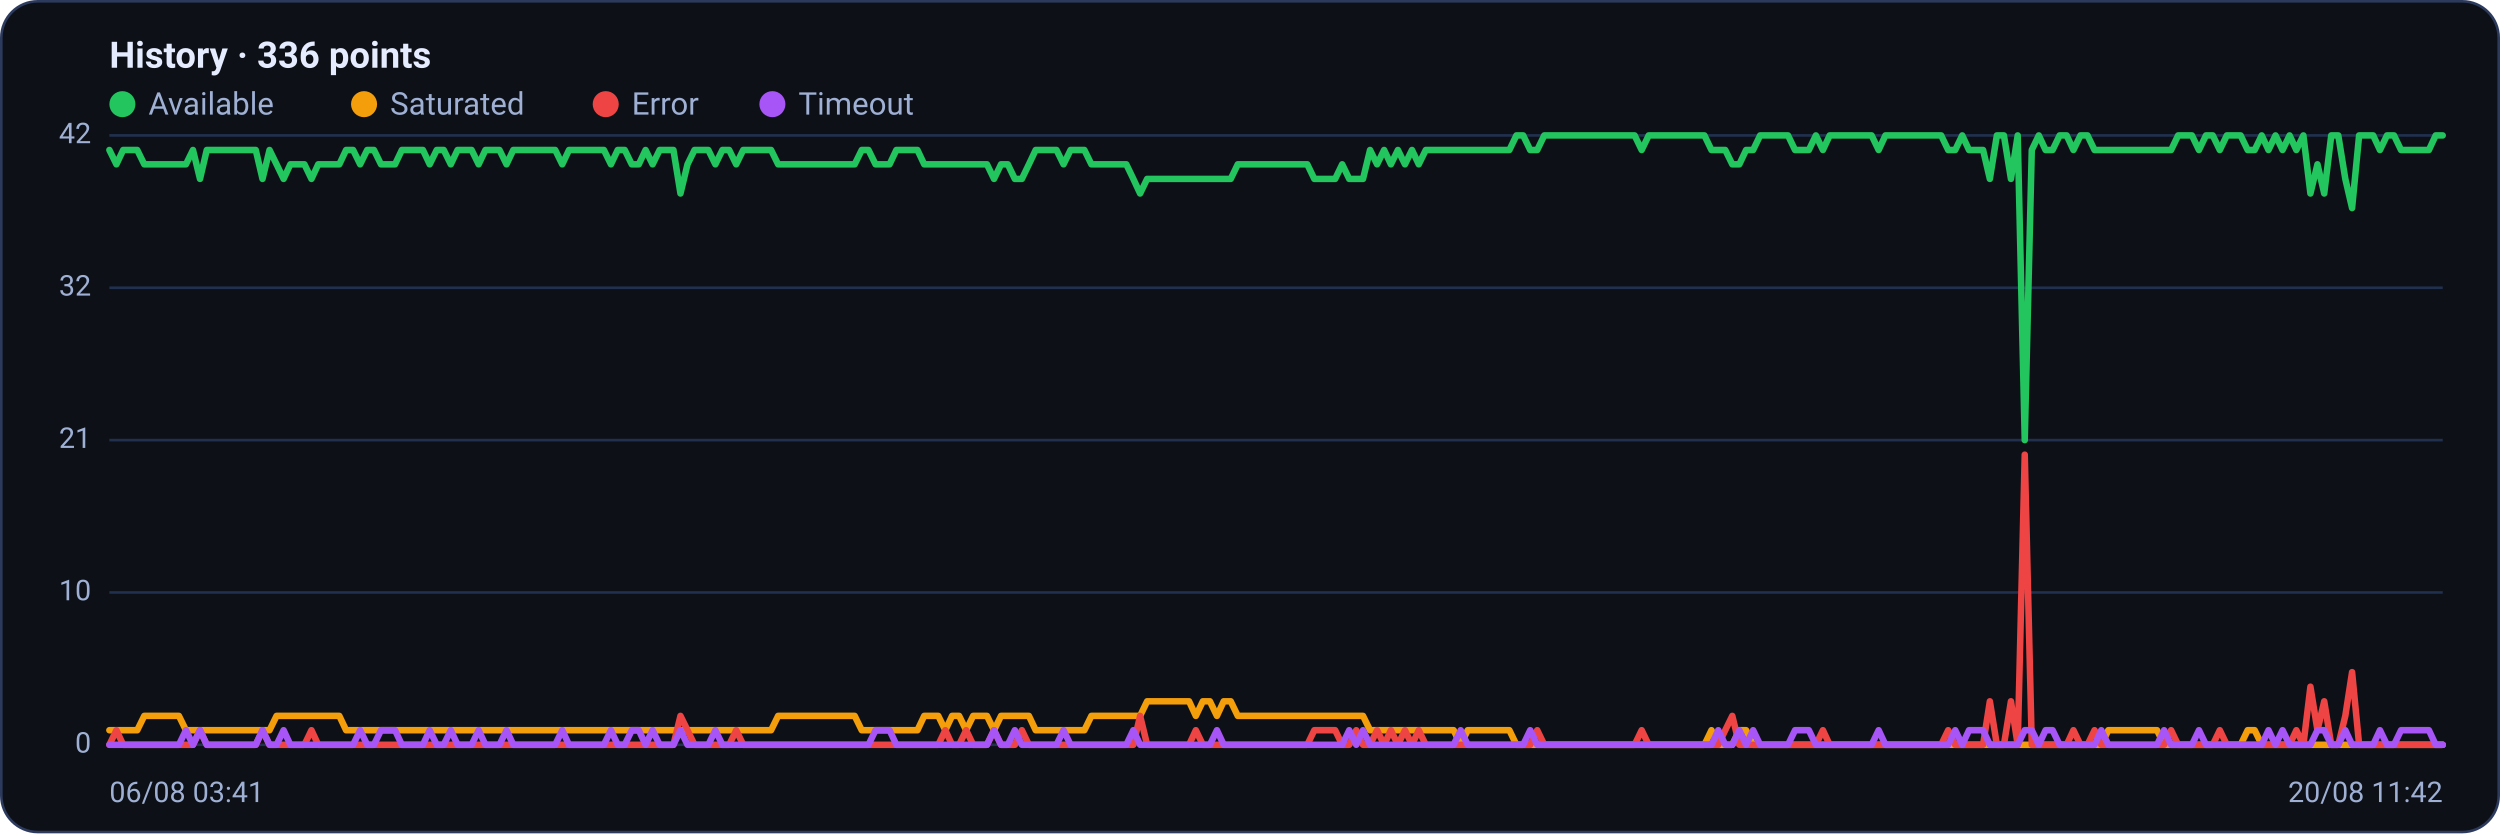
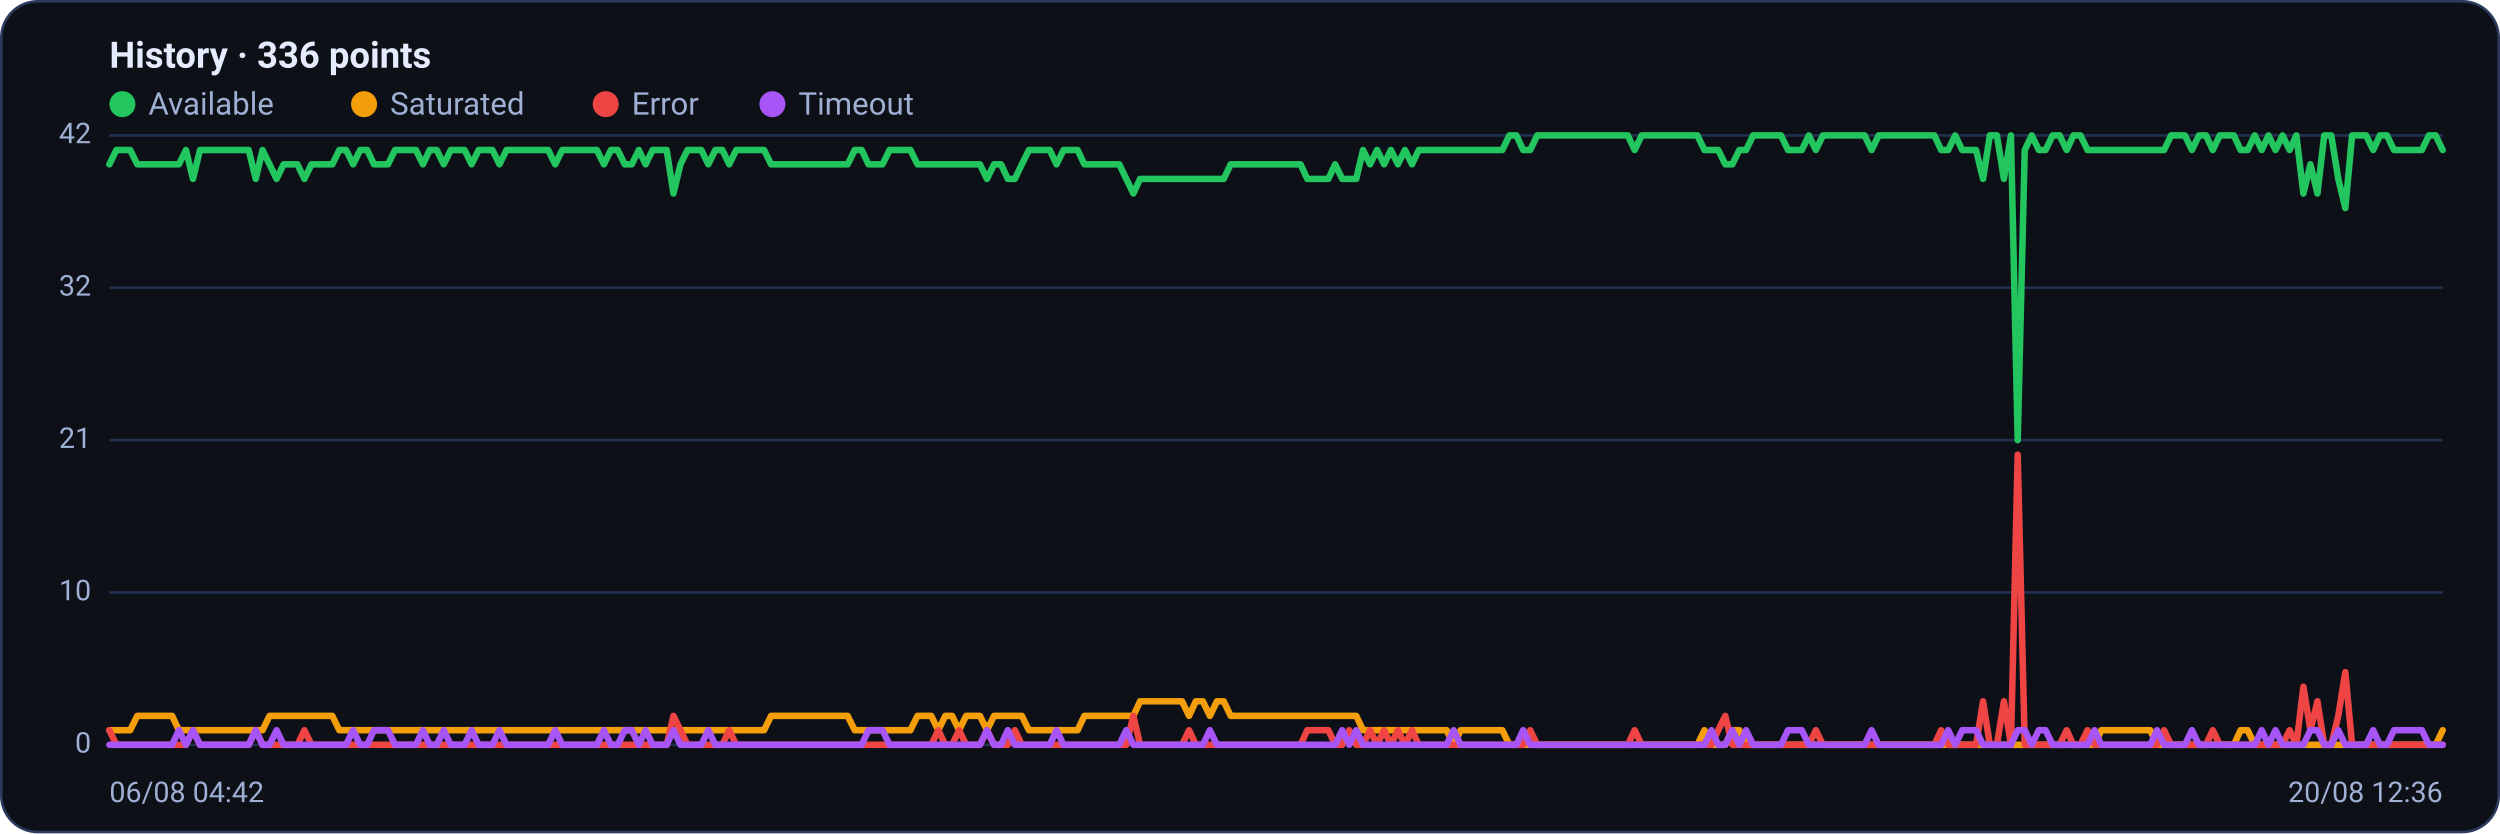
<svg xmlns="http://www.w3.org/2000/svg" viewBox="0 0 960 320" width="960" height="320" font-family="Segoe UI, system-ui, -apple-system, Roboto, Helvetica, Arial, sans-serif" role="img" aria-label="Availability history per region">
  <rect x="0.5" y="0.5" width="959" height="319" rx="14" fill="#0d1117" stroke="#2c3a5e" />
  <text x="42" y="26" font-size="14" font-weight="600" fill="#e6ecff">History · 336 points</text>
  <circle cx="47" cy="40" r="5" fill="#22c55e" />
  <text x="57" y="44" font-size="12" fill="#9fb0d4">Available</text>
  <circle cx="139.8" cy="40" r="5" fill="#f59e0b" />
  <text x="149.8" y="44" font-size="12" fill="#9fb0d4">Saturated</text>
  <circle cx="232.6" cy="40" r="5" fill="#ef4444" />
  <text x="242.6" y="44" font-size="12" fill="#9fb0d4">Error</text>
  <circle cx="296.6" cy="40" r="5" fill="#a855f7" />
  <text x="306.6" y="44" font-size="12" fill="#9fb0d4">Timeout</text>
  <line x1="42" y1="286.0" x2="938" y2="286.0" stroke="#21304f" stroke-width="1" />
  <text x="35" y="289.0" text-anchor="end" font-size="11" fill="#9fb0d4">0</text>
  <line x1="42" y1="227.5" x2="938" y2="227.5" stroke="#21304f" stroke-width="1" />
  <text x="35" y="230.5" text-anchor="end" font-size="11" fill="#9fb0d4">10</text>
  <line x1="42" y1="169.0" x2="938" y2="169.0" stroke="#21304f" stroke-width="1" />
  <text x="35" y="172.0" text-anchor="end" font-size="11" fill="#9fb0d4">21</text>
  <line x1="42" y1="110.5" x2="938" y2="110.5" stroke="#21304f" stroke-width="1" />
  <text x="35" y="113.5" text-anchor="end" font-size="11" fill="#9fb0d4">32</text>
  <line x1="42" y1="52.0" x2="938" y2="52.0" stroke="#21304f" stroke-width="1" />
  <text x="35" y="55.0" text-anchor="end" font-size="11" fill="#9fb0d4">42</text>
-   <polyline fill="none" stroke="#22c55e" stroke-width="2.5" stroke-linejoin="round" stroke-linecap="round" points="42.0,57.6 44.7,63.1 47.3,57.6 50.0,57.6 52.7,57.6 55.4,63.1 58.0,63.1 60.7,63.1 63.4,63.1 66.1,63.1 68.7,63.1 71.4,63.1 74.1,57.6 76.8,68.7 79.4,57.6 82.1,57.6 84.8,57.6 87.5,57.6 90.1,57.6 92.8,57.6 95.5,57.6 98.2,57.6 100.8,68.7 103.5,57.6 106.2,63.1 108.9,68.7 111.5,63.1 114.2,63.1 116.9,63.1 119.6,68.7 122.2,63.1 124.9,63.1 127.6,63.1 130.3,63.1 132.9,57.6 135.6,57.6 138.3,63.1 141.0,57.6 143.6,57.6 146.3,63.1 149.0,63.1 151.7,63.1 154.3,57.6 157.0,57.6 159.7,57.6 162.4,57.6 165.0,63.1 167.7,57.6 170.4,57.6 173.1,63.1 175.7,57.6 178.4,57.6 181.1,57.6 183.8,63.1 186.4,57.6 189.1,57.6 191.8,57.6 194.5,63.1 197.1,57.6 199.8,57.6 202.5,57.6 205.2,57.6 207.8,57.6 210.5,57.6 213.2,57.6 215.9,63.1 218.5,57.6 221.2,57.6 223.9,57.6 226.5,57.6 229.2,57.6 231.9,57.6 234.6,63.1 237.2,57.6 239.9,57.6 242.6,63.1 245.3,63.1 247.9,57.6 250.6,63.1 253.3,57.6 256.0,57.6 258.6,57.6 261.3,74.3 264.0,63.1 266.7,57.6 269.3,57.6 272.0,57.6 274.7,63.1 277.4,57.6 280.0,57.6 282.7,63.1 285.4,57.6 288.1,57.6 290.7,57.6 293.4,57.6 296.1,57.6 298.8,63.1 301.4,63.1 304.1,63.1 306.8,63.1 309.5,63.1 312.1,63.1 314.8,63.1 317.5,63.1 320.2,63.1 322.8,63.1 325.5,63.1 328.2,63.1 330.9,57.6 333.5,57.6 336.2,63.1 338.9,63.1 341.6,63.1 344.2,57.6 346.9,57.6 349.6,57.6 352.3,57.6 354.9,63.1 357.6,63.1 360.3,63.1 363.0,63.1 365.6,63.1 368.3,63.1 371.0,63.1 373.7,63.1 376.3,63.1 379.0,63.1 381.7,68.7 384.4,63.1 387.0,63.1 389.7,68.7 392.4,68.7 395.1,63.1 397.7,57.6 400.4,57.6 403.1,57.6 405.7,57.6 408.4,63.1 411.1,57.6 413.8,57.6 416.4,57.6 419.1,63.1 421.8,63.1 424.5,63.1 427.1,63.1 429.8,63.1 432.5,63.1 435.2,68.7 437.8,74.3 440.5,68.7 443.2,68.7 445.9,68.7 448.5,68.7 451.2,68.7 453.9,68.7 456.6,68.7 459.2,68.7 461.9,68.7 464.6,68.7 467.3,68.7 469.9,68.7 472.6,68.7 475.3,63.1 478.0,63.1 480.6,63.1 483.3,63.1 486.0,63.1 488.7,63.1 491.3,63.1 494.0,63.1 496.7,63.1 499.4,63.1 502.0,63.1 504.7,68.7 507.4,68.7 510.1,68.7 512.7,68.7 515.4,63.1 518.1,68.7 520.8,68.7 523.4,68.7 526.1,57.6 528.8,63.1 531.5,57.6 534.1,63.1 536.8,57.6 539.5,63.1 542.2,57.6 544.8,63.1 547.5,57.6 550.2,57.6 552.9,57.6 555.5,57.6 558.2,57.6 560.9,57.6 563.6,57.6 566.2,57.6 568.9,57.6 571.6,57.6 574.3,57.6 576.9,57.6 579.6,57.6 582.3,52.0 584.9,52.0 587.6,57.6 590.3,57.6 593.0,52.0 595.6,52.0 598.3,52.0 601.0,52.0 603.7,52.0 606.3,52.0 609.0,52.0 611.7,52.0 614.4,52.0 617.0,52.0 619.7,52.0 622.4,52.0 625.1,52.0 627.7,52.0 630.4,57.6 633.1,52.0 635.8,52.0 638.4,52.0 641.1,52.0 643.8,52.0 646.5,52.0 649.1,52.0 651.8,52.0 654.5,52.0 657.2,57.6 659.8,57.6 662.5,57.6 665.2,63.1 667.9,63.1 670.5,57.6 673.2,57.6 675.9,52.0 678.6,52.0 681.2,52.0 683.9,52.0 686.6,52.0 689.3,57.6 691.9,57.6 694.6,57.6 697.3,52.0 700.0,57.6 702.6,52.0 705.3,52.0 708.0,52.0 710.7,52.0 713.3,52.0 716.0,52.0 718.7,52.0 721.4,57.6 724.0,52.0 726.7,52.0 729.4,52.0 732.1,52.0 734.7,52.0 737.4,52.0 740.1,52.0 742.8,52.0 745.4,52.0 748.1,57.6 750.8,57.6 753.5,52.0 756.1,57.6 758.8,57.6 761.5,57.6 764.1,68.7 766.8,52.0 769.5,52.0 772.2,68.7 774.8,52.0 777.5,169.0 780.2,57.6 782.9,52.0 785.5,57.6 788.2,57.6 790.9,52.0 793.6,52.0 796.2,57.6 798.9,52.0 801.6,52.0 804.3,57.6 806.9,57.6 809.6,57.6 812.3,57.6 815.0,57.6 817.6,57.6 820.3,57.6 823.0,57.6 825.7,57.6 828.3,57.6 831.0,57.6 833.7,57.6 836.4,52.0 839.0,52.0 841.7,52.0 844.4,57.6 847.1,52.0 849.7,52.0 852.4,57.6 855.1,52.0 857.8,52.0 860.4,52.0 863.1,57.6 865.8,57.6 868.5,52.0 871.1,57.6 873.8,52.0 876.5,57.6 879.2,52.0 881.8,57.6 884.5,52.0 887.2,74.3 889.9,63.1 892.5,74.3 895.2,52.0 897.9,52.0 900.6,68.7 903.2,79.9 905.9,52.0 908.6,52.0 911.3,52.0 913.9,57.6 916.6,52.0 919.3,52.0 922.0,57.6 924.6,57.6 927.3,57.6 930.0,57.6 932.7,57.6 935.3,52.0 938.0,52.0" />
-   <polyline fill="none" stroke="#f59e0b" stroke-width="2.5" stroke-linejoin="round" stroke-linecap="round" points="42.0,280.4 44.7,280.4 47.3,280.4 50.0,280.4 52.7,280.4 55.4,274.9 58.0,274.9 60.7,274.9 63.4,274.9 66.1,274.9 68.7,274.9 71.4,280.4 74.1,280.4 76.8,280.4 79.4,280.4 82.1,280.4 84.8,280.4 87.5,280.4 90.1,280.4 92.8,280.4 95.5,280.4 98.2,280.4 100.8,280.4 103.5,280.4 106.2,274.9 108.9,274.9 111.5,274.9 114.2,274.9 116.9,274.9 119.6,274.9 122.2,274.9 124.9,274.9 127.6,274.9 130.3,274.9 132.9,280.4 135.6,280.4 138.3,280.4 141.0,280.4 143.6,280.4 146.3,280.4 149.0,280.4 151.7,280.4 154.3,280.4 157.0,280.4 159.7,280.4 162.4,280.4 165.0,280.4 167.7,280.4 170.4,280.4 173.1,280.4 175.7,280.4 178.4,280.4 181.1,280.4 183.8,280.4 186.4,280.4 189.1,280.4 191.8,280.4 194.5,280.4 197.1,280.4 199.8,280.4 202.5,280.4 205.2,280.4 207.8,280.4 210.5,280.4 213.2,280.4 215.9,280.4 218.5,280.4 221.2,280.4 223.9,280.4 226.5,280.4 229.2,280.4 231.9,280.4 234.6,280.4 237.2,280.4 239.9,280.4 242.6,280.4 245.3,280.4 247.9,280.4 250.6,280.4 253.3,280.4 256.0,280.4 258.6,280.4 261.3,280.4 264.0,280.4 266.7,280.4 269.3,280.4 272.0,280.4 274.7,280.4 277.4,280.4 280.0,280.4 282.7,280.4 285.4,280.4 288.1,280.4 290.7,280.4 293.4,280.4 296.1,280.4 298.8,274.9 301.4,274.9 304.1,274.9 306.8,274.9 309.5,274.9 312.1,274.9 314.8,274.9 317.5,274.9 320.2,274.9 322.8,274.9 325.5,274.9 328.2,274.9 330.9,280.4 333.5,280.4 336.2,280.4 338.9,280.4 341.6,280.4 344.2,280.4 346.9,280.4 349.6,280.4 352.3,280.4 354.9,274.9 357.6,274.9 360.3,274.9 363.0,280.4 365.6,274.9 368.3,274.9 371.0,280.4 373.7,274.9 376.3,274.9 379.0,274.9 381.7,280.4 384.4,274.9 387.0,274.9 389.7,274.9 392.4,274.9 395.1,274.9 397.7,280.4 400.4,280.4 403.1,280.4 405.7,280.4 408.4,280.4 411.1,280.4 413.8,280.4 416.4,280.4 419.1,274.9 421.8,274.9 424.5,274.9 427.1,274.9 429.8,274.9 432.5,274.9 435.2,274.9 437.8,274.9 440.5,269.3 443.2,269.3 445.9,269.3 448.5,269.3 451.2,269.3 453.9,269.3 456.6,269.3 459.2,274.9 461.9,269.3 464.6,269.3 467.3,274.9 469.9,269.3 472.6,269.3 475.3,274.9 478.0,274.9 480.6,274.9 483.3,274.9 486.0,274.9 488.7,274.9 491.3,274.9 494.0,274.9 496.7,274.9 499.4,274.9 502.0,274.9 504.7,274.9 507.4,274.9 510.1,274.9 512.7,274.9 515.4,274.9 518.1,274.9 520.8,274.9 523.4,274.9 526.1,280.4 528.8,280.4 531.5,280.4 534.1,280.4 536.8,280.4 539.5,280.4 542.2,280.4 544.8,280.4 547.5,280.4 550.2,280.4 552.9,280.4 555.5,280.4 558.2,280.4 560.9,286.0 563.6,280.4 566.2,280.4 568.9,280.4 571.6,280.4 574.3,280.4 576.9,280.4 579.6,280.4 582.3,286.0 584.9,286.0 587.6,286.0 590.3,286.0 593.0,286.0 595.6,286.0 598.3,286.0 601.0,286.0 603.7,286.0 606.3,286.0 609.0,286.0 611.7,286.0 614.4,286.0 617.0,286.0 619.7,286.0 622.4,286.0 625.1,286.0 627.7,286.0 630.4,286.0 633.1,286.0 635.8,286.0 638.4,286.0 641.1,286.0 643.8,286.0 646.5,286.0 649.1,286.0 651.8,286.0 654.5,286.0 657.2,280.4 659.8,286.0 662.5,286.0 665.2,286.0 667.9,280.4 670.5,280.4 673.2,286.0 675.9,286.0 678.6,286.0 681.2,286.0 683.9,286.0 686.6,286.0 689.3,286.0 691.9,286.0 694.6,286.0 697.3,286.0 700.0,286.0 702.6,286.0 705.3,286.0 708.0,286.0 710.7,286.0 713.3,286.0 716.0,286.0 718.7,286.0 721.4,286.0 724.0,286.0 726.7,286.0 729.4,286.0 732.1,286.0 734.7,286.0 737.4,286.0 740.1,286.0 742.8,286.0 745.4,286.0 748.1,286.0 750.8,286.0 753.5,286.0 756.1,286.0 758.8,286.0 761.5,286.0 764.1,286.0 766.8,286.0 769.5,286.0 772.2,286.0 774.8,286.0 777.5,286.0 780.2,286.0 782.9,286.0 785.5,286.0 788.2,286.0 790.9,286.0 793.6,286.0 796.2,286.0 798.9,286.0 801.6,286.0 804.3,286.0 806.9,286.0 809.6,280.4 812.3,280.4 815.0,280.4 817.6,280.4 820.3,280.4 823.0,280.4 825.7,280.4 828.3,280.4 831.0,286.0 833.7,286.0 836.4,286.0 839.0,286.0 841.7,286.0 844.4,286.0 847.1,286.0 849.7,286.0 852.4,286.0 855.1,286.0 857.8,286.0 860.4,286.0 863.1,280.4 865.8,280.4 868.5,286.0 871.1,286.0 873.8,286.0 876.5,286.0 879.2,286.0 881.8,286.0 884.5,286.0 887.2,286.0 889.9,286.0 892.5,286.0 895.2,286.0 897.9,286.0 900.6,286.0 903.2,286.0 905.9,286.0 908.6,286.0 911.3,286.0 913.9,286.0 916.6,286.0 919.3,286.0 922.0,286.0 924.6,286.0 927.3,286.0 930.0,286.0 932.7,286.0 935.3,286.0 938.0,286.0" />
-   <polyline fill="none" stroke="#ef4444" stroke-width="2.5" stroke-linejoin="round" stroke-linecap="round" points="42.0,286.0 44.7,280.4 47.3,286.0 50.0,286.0 52.7,286.0 55.4,286.0 58.0,286.0 60.7,286.0 63.4,286.0 66.1,286.0 68.7,286.0 71.4,286.0 74.1,286.0 76.8,280.4 79.4,286.0 82.1,286.0 84.8,286.0 87.5,286.0 90.1,286.0 92.8,286.0 95.5,286.0 98.2,286.0 100.8,280.4 103.5,286.0 106.2,286.0 108.9,286.0 111.5,286.0 114.2,286.0 116.9,286.0 119.6,280.4 122.2,286.0 124.9,286.0 127.6,286.0 130.3,286.0 132.9,286.0 135.6,286.0 138.3,286.0 141.0,286.0 143.6,286.0 146.3,286.0 149.0,286.0 151.7,286.0 154.3,286.0 157.0,286.0 159.7,286.0 162.4,286.0 165.0,286.0 167.7,286.0 170.4,286.0 173.1,286.0 175.7,286.0 178.4,286.0 181.1,286.0 183.8,286.0 186.4,286.0 189.1,286.0 191.8,286.0 194.5,286.0 197.1,286.0 199.8,286.0 202.5,286.0 205.2,286.0 207.8,286.0 210.5,286.0 213.2,286.0 215.9,286.0 218.5,286.0 221.2,286.0 223.9,286.0 226.5,286.0 229.2,286.0 231.9,286.0 234.6,286.0 237.2,286.0 239.9,286.0 242.6,286.0 245.3,286.0 247.9,286.0 250.6,286.0 253.3,286.0 256.0,286.0 258.6,286.0 261.3,274.9 264.0,280.4 266.7,286.0 269.3,286.0 272.0,286.0 274.7,286.0 277.4,286.0 280.0,286.0 282.7,280.4 285.4,286.0 288.1,286.0 290.7,286.0 293.4,286.0 296.1,286.0 298.8,286.0 301.4,286.0 304.1,286.0 306.8,286.0 309.5,286.0 312.1,286.0 314.8,286.0 317.5,286.0 320.2,286.0 322.8,286.0 325.5,286.0 328.2,286.0 330.9,286.0 333.5,286.0 336.2,286.0 338.9,286.0 341.6,286.0 344.2,286.0 346.9,286.0 349.6,286.0 352.3,286.0 354.9,286.0 357.6,286.0 360.3,286.0 363.0,280.4 365.6,286.0 368.3,286.0 371.0,280.4 373.7,286.0 376.3,286.0 379.0,286.0 381.7,280.4 384.4,286.0 387.0,286.0 389.7,286.0 392.4,280.4 395.1,286.0 397.7,286.0 400.4,286.0 403.1,286.0 405.7,286.0 408.4,286.0 411.1,286.0 413.8,286.0 416.4,286.0 419.1,286.0 421.8,286.0 424.5,286.0 427.1,286.0 429.8,286.0 432.5,286.0 435.2,286.0 437.8,274.9 440.5,286.0 443.2,286.0 445.9,286.0 448.5,286.0 451.2,286.0 453.9,286.0 456.6,286.0 459.2,280.4 461.9,286.0 464.6,286.0 467.3,286.0 469.9,286.0 472.6,286.0 475.3,286.0 478.0,286.0 480.6,286.0 483.3,286.0 486.0,286.0 488.7,286.0 491.3,286.0 494.0,286.0 496.7,286.0 499.4,286.0 502.0,286.0 504.7,280.4 507.4,280.4 510.1,280.4 512.7,280.4 515.4,286.0 518.1,286.0 520.8,280.4 523.4,286.0 526.1,286.0 528.8,280.4 531.5,286.0 534.1,280.4 536.8,286.0 539.5,280.4 542.2,286.0 544.8,280.4 547.5,286.0 550.2,286.0 552.9,286.0 555.5,286.0 558.2,286.0 560.9,286.0 563.6,286.0 566.2,286.0 568.9,286.0 571.6,286.0 574.3,286.0 576.9,286.0 579.6,286.0 582.3,286.0 584.9,286.0 587.6,286.0 590.3,280.4 593.0,286.0 595.6,286.0 598.3,286.0 601.0,286.0 603.7,286.0 606.3,286.0 609.0,286.0 611.7,286.0 614.4,286.0 617.0,286.0 619.7,286.0 622.4,286.0 625.1,286.0 627.7,286.0 630.4,280.4 633.1,286.0 635.8,286.0 638.4,286.0 641.1,286.0 643.8,286.0 646.5,286.0 649.1,286.0 651.8,286.0 654.5,286.0 657.2,286.0 659.8,286.0 662.5,280.4 665.2,274.9 667.9,286.0 670.5,286.0 673.2,286.0 675.9,286.0 678.6,286.0 681.2,286.0 683.9,286.0 686.6,286.0 689.3,286.0 691.9,286.0 694.6,286.0 697.3,286.0 700.0,280.4 702.6,286.0 705.3,286.0 708.0,286.0 710.7,286.0 713.3,286.0 716.0,286.0 718.7,286.0 721.4,286.0 724.0,286.0 726.7,286.0 729.4,286.0 732.1,286.0 734.7,286.0 737.4,286.0 740.1,286.0 742.8,286.0 745.4,286.0 748.1,280.4 750.8,286.0 753.5,286.0 756.1,286.0 758.8,286.0 761.5,286.0 764.1,269.3 766.8,286.0 769.5,286.0 772.2,269.3 774.8,286.0 777.5,174.6 780.2,286.0 782.9,286.0 785.5,286.0 788.2,286.0 790.9,286.0 793.6,286.0 796.2,280.4 798.9,286.0 801.6,286.0 804.3,280.4 806.9,286.0 809.6,286.0 812.3,286.0 815.0,286.0 817.6,286.0 820.3,286.0 823.0,286.0 825.7,286.0 828.3,286.0 831.0,286.0 833.7,280.4 836.4,286.0 839.0,286.0 841.7,286.0 844.4,286.0 847.1,286.0 849.7,286.0 852.4,280.4 855.1,286.0 857.8,286.0 860.4,286.0 863.1,286.0 865.8,286.0 868.5,286.0 871.1,286.0 873.8,286.0 876.5,286.0 879.2,286.0 881.8,280.4 884.5,286.0 887.2,263.7 889.9,280.4 892.5,269.3 895.2,286.0 897.9,286.0 900.6,274.9 903.2,258.1 905.9,286.0 908.6,286.0 911.3,286.0 913.9,286.0 916.6,286.0 919.3,286.0 922.0,286.0 924.6,286.0 927.3,286.0 930.0,286.0 932.7,286.0 935.3,286.0 938.0,286.0" />
-   <polyline fill="none" stroke="#a855f7" stroke-width="2.5" stroke-linejoin="round" stroke-linecap="round" points="42.0,286.0 44.7,286.0 47.3,286.0 50.0,286.0 52.7,286.0 55.4,286.0 58.0,286.0 60.7,286.0 63.4,286.0 66.1,286.0 68.7,286.0 71.4,280.4 74.1,286.0 76.8,280.4 79.4,286.0 82.1,286.0 84.8,286.0 87.5,286.0 90.1,286.0 92.8,286.0 95.5,286.0 98.2,286.0 100.8,280.4 103.5,286.0 106.2,286.0 108.9,280.4 111.5,286.0 114.2,286.0 116.9,286.0 119.6,286.0 122.2,286.0 124.9,286.0 127.6,286.0 130.3,286.0 132.9,286.0 135.6,286.0 138.3,280.4 141.0,286.0 143.6,286.0 146.3,280.4 149.0,280.4 151.7,280.4 154.3,286.0 157.0,286.0 159.7,286.0 162.4,286.0 165.0,280.4 167.7,286.0 170.4,286.0 173.1,280.4 175.7,286.0 178.4,286.0 181.1,286.0 183.8,280.4 186.4,286.0 189.1,286.0 191.8,286.0 194.5,280.4 197.1,286.0 199.8,286.0 202.5,286.0 205.2,286.0 207.8,286.0 210.5,286.0 213.2,286.0 215.9,280.4 218.5,286.0 221.2,286.0 223.9,286.0 226.5,286.0 229.2,286.0 231.9,286.0 234.6,280.4 237.2,286.0 239.9,286.0 242.6,280.4 245.3,280.4 247.9,286.0 250.6,280.4 253.3,286.0 256.0,286.0 258.6,286.0 261.3,280.4 264.0,286.0 266.7,286.0 269.3,286.0 272.0,286.0 274.7,280.4 277.4,286.0 280.0,286.0 282.7,286.0 285.4,286.0 288.1,286.0 290.7,286.0 293.4,286.0 296.1,286.0 298.8,286.0 301.4,286.0 304.1,286.0 306.8,286.0 309.5,286.0 312.1,286.0 314.8,286.0 317.5,286.0 320.2,286.0 322.8,286.0 325.5,286.0 328.2,286.0 330.9,286.0 333.5,286.0 336.2,280.4 338.9,280.4 341.6,280.4 344.2,286.0 346.9,286.0 349.6,286.0 352.3,286.0 354.9,286.0 357.6,286.0 360.3,286.0 363.0,286.0 365.6,286.0 368.3,286.0 371.0,286.0 373.7,286.0 376.3,286.0 379.0,286.0 381.7,280.4 384.4,286.0 387.0,286.0 389.7,280.4 392.4,286.0 395.1,286.0 397.7,286.0 400.4,286.0 403.1,286.0 405.7,286.0 408.4,280.4 411.1,286.0 413.8,286.0 416.4,286.0 419.1,286.0 421.8,286.0 424.5,286.0 427.1,286.0 429.8,286.0 432.5,286.0 435.2,280.4 437.8,286.0 440.5,286.0 443.2,286.0 445.9,286.0 448.5,286.0 451.2,286.0 453.9,286.0 456.6,286.0 459.2,286.0 461.9,286.0 464.6,286.0 467.3,280.4 469.9,286.0 472.6,286.0 475.3,286.0 478.0,286.0 480.6,286.0 483.3,286.0 486.0,286.0 488.7,286.0 491.3,286.0 494.0,286.0 496.7,286.0 499.4,286.0 502.0,286.0 504.7,286.0 507.4,286.0 510.1,286.0 512.7,286.0 515.4,286.0 518.1,280.4 520.8,286.0 523.4,280.4 526.1,286.0 528.8,286.0 531.5,286.0 534.1,286.0 536.8,286.0 539.5,286.0 542.2,286.0 544.8,286.0 547.5,286.0 550.2,286.0 552.9,286.0 555.5,286.0 558.2,286.0 560.9,280.4 563.6,286.0 566.2,286.0 568.9,286.0 571.6,286.0 574.3,286.0 576.9,286.0 579.6,286.0 582.3,286.0 584.9,286.0 587.6,280.4 590.3,286.0 593.0,286.0 595.6,286.0 598.3,286.0 601.0,286.0 603.7,286.0 606.3,286.0 609.0,286.0 611.7,286.0 614.4,286.0 617.0,286.0 619.7,286.0 622.4,286.0 625.1,286.0 627.7,286.0 630.4,286.0 633.1,286.0 635.8,286.0 638.4,286.0 641.1,286.0 643.8,286.0 646.5,286.0 649.1,286.0 651.8,286.0 654.5,286.0 657.2,286.0 659.8,280.4 662.5,286.0 665.2,286.0 667.9,280.4 670.5,286.0 673.2,280.4 675.9,286.0 678.6,286.0 681.2,286.0 683.9,286.0 686.6,286.0 689.3,280.4 691.9,280.4 694.6,280.4 697.3,286.0 700.0,286.0 702.6,286.0 705.3,286.0 708.0,286.0 710.7,286.0 713.3,286.0 716.0,286.0 718.7,286.0 721.4,280.4 724.0,286.0 726.7,286.0 729.4,286.0 732.1,286.0 734.7,286.0 737.4,286.0 740.1,286.0 742.8,286.0 745.4,286.0 748.1,286.0 750.8,280.4 753.5,286.0 756.1,280.4 758.8,280.4 761.5,280.4 764.1,286.0 766.8,286.0 769.5,286.0 772.2,286.0 774.8,286.0 777.5,280.4 780.2,280.4 782.9,286.0 785.5,280.4 788.2,280.4 790.9,286.0 793.6,286.0 796.2,286.0 798.9,286.0 801.6,286.0 804.3,286.0 806.9,280.4 809.6,286.0 812.3,286.0 815.0,286.0 817.6,286.0 820.3,286.0 823.0,286.0 825.7,286.0 828.3,286.0 831.0,280.4 833.7,286.0 836.4,286.0 839.0,286.0 841.7,286.0 844.4,280.4 847.1,286.0 849.7,286.0 852.4,286.0 855.1,286.0 857.8,286.0 860.4,286.0 863.1,286.0 865.8,286.0 868.5,286.0 871.1,280.4 873.8,286.0 876.5,280.4 879.2,286.0 881.8,286.0 884.5,286.0 887.2,286.0 889.9,280.4 892.5,280.4 895.2,286.0 897.9,286.0 900.6,280.4 903.2,286.0 905.9,286.0 908.6,286.0 911.3,286.0 913.9,280.4 916.6,286.0 919.3,286.0 922.0,280.4 924.6,280.4 927.3,280.4 930.0,280.4 932.7,280.4 935.3,286.0 938.0,286.0" />
-   <text x="42" y="308" font-size="11" fill="#9fb0d4">06/08 03:41</text>
-   <text x="938" y="308" text-anchor="end" font-size="11" fill="#9fb0d4">20/08 11:42</text>
+   <polyline fill="none" stroke="#22c55e" stroke-width="2.5" stroke-linejoin="round" stroke-linecap="round" points="42.0,63.1 44.7,57.6 47.3,57.6 50.0,57.6 52.7,63.1 55.4,63.1 58.0,63.1 60.7,63.1 63.4,63.1 66.1,63.1 68.7,63.1 71.4,57.6 74.1,68.7 76.8,57.6 79.4,57.6 82.1,57.6 84.8,57.6 87.5,57.6 90.1,57.6 92.8,57.6 95.5,57.6 98.2,68.7 100.8,57.6 103.5,63.1 106.2,68.7 108.9,63.1 111.5,63.1 114.2,63.1 116.9,68.7 119.6,63.1 122.2,63.1 124.9,63.1 127.6,63.1 130.3,57.6 132.9,57.6 135.6,63.1 138.3,57.6 141.0,57.6 143.6,63.1 146.3,63.1 149.0,63.1 151.7,57.6 154.3,57.6 157.0,57.6 159.7,57.6 162.4,63.1 165.0,57.6 167.7,57.6 170.4,63.1 173.1,57.6 175.7,57.6 178.4,57.6 181.1,63.1 183.8,57.6 186.4,57.6 189.1,57.6 191.8,63.1 194.5,57.6 197.1,57.6 199.8,57.6 202.5,57.6 205.2,57.6 207.8,57.6 210.5,57.6 213.2,63.1 215.9,57.6 218.5,57.6 221.2,57.6 223.9,57.6 226.5,57.6 229.2,57.6 231.9,63.1 234.6,57.6 237.2,57.6 239.9,63.1 242.6,63.1 245.3,57.6 247.9,63.1 250.6,57.6 253.3,57.6 256.0,57.6 258.6,74.3 261.3,63.1 264.0,57.6 266.7,57.6 269.3,57.6 272.0,63.1 274.7,57.6 277.4,57.6 280.0,63.1 282.7,57.6 285.4,57.6 288.1,57.6 290.7,57.6 293.4,57.6 296.1,63.1 298.8,63.1 301.4,63.1 304.1,63.1 306.8,63.1 309.5,63.1 312.1,63.1 314.8,63.1 317.5,63.1 320.2,63.1 322.8,63.1 325.5,63.1 328.2,57.6 330.9,57.6 333.5,63.1 336.2,63.1 338.9,63.1 341.6,57.6 344.2,57.6 346.9,57.6 349.6,57.6 352.3,63.1 354.9,63.1 357.6,63.1 360.3,63.1 363.0,63.1 365.6,63.1 368.3,63.1 371.0,63.1 373.7,63.1 376.3,63.1 379.0,68.7 381.7,63.1 384.4,63.1 387.0,68.7 389.7,68.7 392.4,63.1 395.1,57.6 397.7,57.6 400.4,57.6 403.1,57.6 405.7,63.1 408.4,57.6 411.1,57.6 413.8,57.6 416.4,63.1 419.1,63.1 421.8,63.1 424.5,63.1 427.1,63.1 429.8,63.1 432.5,68.7 435.2,74.3 437.8,68.7 440.5,68.7 443.2,68.7 445.9,68.7 448.5,68.7 451.2,68.7 453.9,68.7 456.6,68.7 459.2,68.7 461.9,68.7 464.6,68.7 467.3,68.7 469.9,68.7 472.6,63.1 475.3,63.1 478.0,63.1 480.6,63.1 483.3,63.1 486.0,63.1 488.7,63.1 491.3,63.1 494.0,63.1 496.7,63.1 499.4,63.1 502.0,68.7 504.7,68.7 507.4,68.7 510.1,68.7 512.7,63.1 515.4,68.7 518.1,68.7 520.8,68.7 523.4,57.6 526.1,63.1 528.8,57.6 531.5,63.1 534.1,57.6 536.8,63.1 539.5,57.6 542.2,63.1 544.8,57.6 547.5,57.6 550.2,57.6 552.9,57.6 555.5,57.6 558.2,57.6 560.9,57.6 563.6,57.6 566.2,57.6 568.9,57.6 571.6,57.6 574.3,57.6 576.9,57.6 579.6,52.0 582.3,52.0 584.9,57.6 587.6,57.6 590.3,52.0 593.0,52.0 595.6,52.0 598.3,52.0 601.0,52.0 603.7,52.0 606.3,52.0 609.0,52.0 611.7,52.0 614.4,52.0 617.0,52.0 619.7,52.0 622.4,52.0 625.1,52.0 627.7,57.6 630.4,52.0 633.1,52.0 635.8,52.0 638.4,52.0 641.1,52.0 643.8,52.0 646.5,52.0 649.1,52.0 651.8,52.0 654.5,57.6 657.2,57.6 659.8,57.6 662.5,63.1 665.2,63.1 667.9,57.6 670.5,57.6 673.2,52.0 675.9,52.0 678.6,52.0 681.2,52.0 683.9,52.0 686.6,57.6 689.3,57.6 691.9,57.6 694.6,52.0 697.3,57.6 700.0,52.0 702.6,52.0 705.3,52.0 708.0,52.0 710.7,52.0 713.3,52.0 716.0,52.0 718.7,57.6 721.4,52.0 724.0,52.0 726.7,52.0 729.4,52.0 732.1,52.0 734.7,52.0 737.4,52.0 740.1,52.0 742.8,52.0 745.4,57.6 748.1,57.6 750.8,52.0 753.5,57.6 756.1,57.6 758.8,57.6 761.5,68.7 764.1,52.0 766.8,52.0 769.5,68.7 772.2,52.0 774.8,169.0 777.5,57.6 780.2,52.0 782.9,57.6 785.5,57.6 788.2,52.0 790.9,52.0 793.6,57.6 796.2,52.0 798.9,52.0 801.6,57.6 804.3,57.6 806.9,57.6 809.6,57.6 812.3,57.6 815.0,57.6 817.6,57.6 820.3,57.6 823.0,57.6 825.7,57.6 828.3,57.6 831.0,57.6 833.7,52.0 836.4,52.0 839.0,52.0 841.7,57.6 844.4,52.0 847.1,52.0 849.7,57.6 852.4,52.0 855.1,52.0 857.8,52.0 860.4,57.6 863.1,57.6 865.8,52.0 868.5,57.6 871.1,52.0 873.8,57.6 876.5,52.0 879.2,57.6 881.8,52.0 884.5,74.3 887.2,63.1 889.9,74.3 892.5,52.0 895.2,52.0 897.9,68.7 900.6,79.9 903.2,52.0 905.9,52.0 908.6,52.0 911.3,57.6 913.9,52.0 916.6,52.0 919.3,57.6 922.0,57.6 924.6,57.6 927.3,57.6 930.0,57.6 932.7,52.0 935.3,52.0 938.0,57.6" />
+   <polyline fill="none" stroke="#f59e0b" stroke-width="2.5" stroke-linejoin="round" stroke-linecap="round" points="42.0,280.4 44.7,280.4 47.3,280.4 50.0,280.4 52.7,274.9 55.4,274.9 58.0,274.9 60.7,274.9 63.4,274.9 66.1,274.9 68.7,280.4 71.4,280.4 74.1,280.4 76.8,280.4 79.4,280.4 82.1,280.4 84.8,280.4 87.5,280.4 90.1,280.4 92.8,280.4 95.5,280.4 98.2,280.4 100.8,280.4 103.5,274.9 106.2,274.9 108.9,274.9 111.5,274.9 114.2,274.9 116.9,274.9 119.6,274.9 122.2,274.9 124.9,274.9 127.6,274.9 130.3,280.4 132.9,280.4 135.6,280.4 138.3,280.4 141.0,280.4 143.6,280.4 146.3,280.4 149.0,280.4 151.7,280.4 154.3,280.4 157.0,280.4 159.7,280.4 162.4,280.4 165.0,280.4 167.7,280.4 170.4,280.4 173.1,280.4 175.7,280.4 178.4,280.4 181.1,280.4 183.8,280.4 186.4,280.4 189.1,280.4 191.8,280.4 194.5,280.4 197.1,280.4 199.8,280.4 202.5,280.4 205.2,280.4 207.8,280.4 210.5,280.4 213.2,280.4 215.9,280.4 218.5,280.4 221.2,280.4 223.9,280.4 226.5,280.4 229.2,280.4 231.9,280.4 234.6,280.4 237.2,280.4 239.9,280.4 242.6,280.4 245.3,280.4 247.9,280.4 250.6,280.4 253.3,280.4 256.0,280.4 258.6,280.4 261.3,280.4 264.0,280.4 266.7,280.4 269.3,280.4 272.0,280.4 274.7,280.4 277.4,280.4 280.0,280.4 282.7,280.4 285.4,280.4 288.1,280.4 290.7,280.4 293.4,280.4 296.1,274.9 298.8,274.9 301.4,274.9 304.1,274.9 306.8,274.9 309.5,274.9 312.1,274.9 314.8,274.9 317.5,274.9 320.2,274.9 322.8,274.9 325.5,274.9 328.2,280.4 330.9,280.4 333.5,280.4 336.2,280.4 338.9,280.4 341.6,280.4 344.2,280.4 346.9,280.4 349.6,280.4 352.3,274.9 354.9,274.9 357.6,274.9 360.3,280.4 363.0,274.9 365.6,274.9 368.3,280.4 371.0,274.9 373.7,274.9 376.3,274.9 379.0,280.4 381.7,274.9 384.4,274.9 387.0,274.9 389.7,274.9 392.4,274.9 395.1,280.4 397.7,280.4 400.4,280.4 403.1,280.4 405.7,280.4 408.4,280.4 411.1,280.4 413.8,280.4 416.4,274.9 419.1,274.9 421.8,274.9 424.5,274.9 427.1,274.9 429.8,274.9 432.5,274.9 435.2,274.9 437.8,269.3 440.5,269.3 443.2,269.3 445.9,269.3 448.5,269.3 451.2,269.3 453.9,269.3 456.6,274.9 459.2,269.3 461.9,269.3 464.6,274.9 467.3,269.3 469.9,269.3 472.6,274.9 475.3,274.9 478.0,274.9 480.6,274.9 483.3,274.9 486.0,274.9 488.7,274.9 491.3,274.9 494.0,274.9 496.7,274.9 499.4,274.9 502.0,274.9 504.7,274.9 507.4,274.9 510.1,274.9 512.7,274.9 515.4,274.9 518.1,274.9 520.8,274.9 523.4,280.4 526.1,280.4 528.8,280.4 531.5,280.4 534.1,280.4 536.8,280.4 539.5,280.4 542.2,280.4 544.8,280.4 547.5,280.4 550.2,280.4 552.9,280.4 555.5,280.4 558.2,286.0 560.9,280.4 563.6,280.4 566.2,280.4 568.9,280.4 571.6,280.4 574.3,280.4 576.9,280.4 579.6,286.0 582.3,286.0 584.9,286.0 587.6,286.0 590.3,286.0 593.0,286.0 595.6,286.0 598.3,286.0 601.0,286.0 603.7,286.0 606.3,286.0 609.0,286.0 611.7,286.0 614.4,286.0 617.0,286.0 619.7,286.0 622.4,286.0 625.1,286.0 627.7,286.0 630.4,286.0 633.1,286.0 635.8,286.0 638.4,286.0 641.1,286.0 643.8,286.0 646.5,286.0 649.1,286.0 651.8,286.0 654.5,280.4 657.2,286.0 659.8,286.0 662.5,286.0 665.2,280.4 667.9,280.4 670.5,286.0 673.2,286.0 675.9,286.0 678.6,286.0 681.2,286.0 683.9,286.0 686.6,286.0 689.3,286.0 691.9,286.0 694.6,286.0 697.3,286.0 700.0,286.0 702.6,286.0 705.3,286.0 708.0,286.0 710.7,286.0 713.3,286.0 716.0,286.0 718.7,286.0 721.4,286.0 724.0,286.0 726.7,286.0 729.4,286.0 732.1,286.0 734.7,286.0 737.4,286.0 740.1,286.0 742.8,286.0 745.4,286.0 748.1,286.0 750.8,286.0 753.5,286.0 756.1,286.0 758.8,286.0 761.5,286.0 764.1,286.0 766.8,286.0 769.5,286.0 772.2,286.0 774.8,286.0 777.5,286.0 780.2,286.0 782.9,286.0 785.5,286.0 788.2,286.0 790.9,286.0 793.6,286.0 796.2,286.0 798.9,286.0 801.6,286.0 804.3,286.0 806.9,280.4 809.6,280.4 812.3,280.4 815.0,280.4 817.6,280.4 820.3,280.4 823.0,280.4 825.7,280.4 828.3,286.0 831.0,286.0 833.7,286.0 836.4,286.0 839.0,286.0 841.7,286.0 844.4,286.0 847.1,286.0 849.7,286.0 852.4,286.0 855.1,286.0 857.8,286.0 860.4,280.4 863.1,280.4 865.8,286.0 868.5,286.0 871.1,286.0 873.8,286.0 876.5,286.0 879.2,286.0 881.8,286.0 884.5,286.0 887.2,286.0 889.9,286.0 892.5,286.0 895.2,286.0 897.9,286.0 900.6,286.0 903.2,286.0 905.9,286.0 908.6,286.0 911.3,286.0 913.9,286.0 916.6,286.0 919.3,286.0 922.0,286.0 924.6,286.0 927.3,286.0 930.0,286.0 932.7,286.0 935.3,286.0 938.0,280.4" />
+   <polyline fill="none" stroke="#ef4444" stroke-width="2.5" stroke-linejoin="round" stroke-linecap="round" points="42.0,280.4 44.7,286.0 47.3,286.0 50.0,286.0 52.7,286.0 55.4,286.0 58.0,286.0 60.7,286.0 63.4,286.0 66.1,286.0 68.7,286.0 71.4,286.0 74.1,280.4 76.8,286.0 79.4,286.0 82.1,286.0 84.8,286.0 87.5,286.0 90.1,286.0 92.8,286.0 95.5,286.0 98.2,280.4 100.8,286.0 103.5,286.0 106.2,286.0 108.9,286.0 111.5,286.0 114.2,286.0 116.9,280.4 119.6,286.0 122.2,286.0 124.9,286.0 127.6,286.0 130.3,286.0 132.9,286.0 135.6,286.0 138.3,286.0 141.0,286.0 143.6,286.0 146.3,286.0 149.0,286.0 151.7,286.0 154.3,286.0 157.0,286.0 159.7,286.0 162.4,286.0 165.0,286.0 167.7,286.0 170.4,286.0 173.1,286.0 175.7,286.0 178.4,286.0 181.1,286.0 183.8,286.0 186.4,286.0 189.1,286.0 191.8,286.0 194.5,286.0 197.1,286.0 199.8,286.0 202.5,286.0 205.2,286.0 207.8,286.0 210.5,286.0 213.2,286.0 215.9,286.0 218.5,286.0 221.2,286.0 223.9,286.0 226.5,286.0 229.2,286.0 231.9,286.0 234.6,286.0 237.2,286.0 239.9,286.0 242.6,286.0 245.3,286.0 247.9,286.0 250.6,286.0 253.3,286.0 256.0,286.0 258.6,274.9 261.3,280.4 264.0,286.0 266.7,286.0 269.3,286.0 272.0,286.0 274.7,286.0 277.4,286.0 280.0,280.4 282.7,286.0 285.4,286.0 288.1,286.0 290.7,286.0 293.4,286.0 296.1,286.0 298.8,286.0 301.4,286.0 304.1,286.0 306.8,286.0 309.5,286.0 312.1,286.0 314.8,286.0 317.5,286.0 320.2,286.0 322.8,286.0 325.5,286.0 328.2,286.0 330.9,286.0 333.5,286.0 336.2,286.0 338.9,286.0 341.6,286.0 344.2,286.0 346.9,286.0 349.6,286.0 352.3,286.0 354.9,286.0 357.6,286.0 360.3,280.4 363.0,286.0 365.6,286.0 368.3,280.4 371.0,286.0 373.7,286.0 376.3,286.0 379.0,280.4 381.7,286.0 384.4,286.0 387.0,286.0 389.7,280.4 392.4,286.0 395.1,286.0 397.7,286.0 400.4,286.0 403.1,286.0 405.7,286.0 408.4,286.0 411.1,286.0 413.8,286.0 416.4,286.0 419.1,286.0 421.8,286.0 424.5,286.0 427.1,286.0 429.8,286.0 432.5,286.0 435.2,274.9 437.8,286.0 440.5,286.0 443.2,286.0 445.9,286.0 448.5,286.0 451.2,286.0 453.9,286.0 456.6,280.4 459.2,286.0 461.9,286.0 464.6,286.0 467.3,286.0 469.9,286.0 472.6,286.0 475.3,286.0 478.0,286.0 480.6,286.0 483.3,286.0 486.0,286.0 488.7,286.0 491.3,286.0 494.0,286.0 496.7,286.0 499.4,286.0 502.0,280.4 504.7,280.4 507.4,280.4 510.1,280.4 512.7,286.0 515.4,286.0 518.1,280.4 520.8,286.0 523.4,286.0 526.1,280.4 528.8,286.0 531.5,280.4 534.1,286.0 536.8,280.4 539.5,286.0 542.2,280.4 544.8,286.0 547.5,286.0 550.2,286.0 552.9,286.0 555.5,286.0 558.2,286.0 560.9,286.0 563.6,286.0 566.2,286.0 568.9,286.0 571.6,286.0 574.3,286.0 576.9,286.0 579.6,286.0 582.3,286.0 584.9,286.0 587.6,280.4 590.3,286.0 593.0,286.0 595.6,286.0 598.3,286.0 601.0,286.0 603.7,286.0 606.3,286.0 609.0,286.0 611.7,286.0 614.4,286.0 617.0,286.0 619.7,286.0 622.4,286.0 625.1,286.0 627.7,280.4 630.4,286.0 633.1,286.0 635.8,286.0 638.4,286.0 641.1,286.0 643.8,286.0 646.5,286.0 649.1,286.0 651.8,286.0 654.5,286.0 657.2,286.0 659.8,280.4 662.5,274.9 665.2,286.0 667.9,286.0 670.5,286.0 673.2,286.0 675.9,286.0 678.6,286.0 681.2,286.0 683.9,286.0 686.6,286.0 689.3,286.0 691.9,286.0 694.6,286.0 697.3,280.4 700.0,286.0 702.6,286.0 705.3,286.0 708.0,286.0 710.7,286.0 713.3,286.0 716.0,286.0 718.7,286.0 721.4,286.0 724.0,286.0 726.7,286.0 729.4,286.0 732.1,286.0 734.7,286.0 737.4,286.0 740.1,286.0 742.8,286.0 745.4,280.4 748.1,286.0 750.8,286.0 753.5,286.0 756.1,286.0 758.8,286.0 761.5,269.3 764.1,286.0 766.8,286.0 769.5,269.3 772.2,286.0 774.8,174.6 777.5,286.0 780.2,286.0 782.9,286.0 785.5,286.0 788.2,286.0 790.9,286.0 793.6,280.4 796.2,286.0 798.9,286.0 801.6,280.4 804.3,286.0 806.9,286.0 809.6,286.0 812.3,286.0 815.0,286.0 817.6,286.0 820.3,286.0 823.0,286.0 825.7,286.0 828.3,286.0 831.0,280.4 833.7,286.0 836.4,286.0 839.0,286.0 841.7,286.0 844.4,286.0 847.1,286.0 849.7,280.4 852.4,286.0 855.1,286.0 857.8,286.0 860.4,286.0 863.1,286.0 865.8,286.0 868.5,286.0 871.1,286.0 873.8,286.0 876.5,286.0 879.2,280.4 881.8,286.0 884.5,263.7 887.2,280.4 889.9,269.3 892.5,286.0 895.2,286.0 897.9,274.9 900.6,258.1 903.2,286.0 905.9,286.0 908.6,286.0 911.3,286.0 913.9,286.0 916.6,286.0 919.3,286.0 922.0,286.0 924.6,286.0 927.3,286.0 930.0,286.0 932.7,286.0 935.3,286.0 938.0,286.0" />
+   <polyline fill="none" stroke="#a855f7" stroke-width="2.5" stroke-linejoin="round" stroke-linecap="round" points="42.0,286.0 44.7,286.0 47.3,286.0 50.0,286.0 52.7,286.0 55.4,286.0 58.0,286.0 60.7,286.0 63.4,286.0 66.1,286.0 68.7,280.4 71.4,286.0 74.1,280.4 76.8,286.0 79.4,286.0 82.1,286.0 84.8,286.0 87.5,286.0 90.1,286.0 92.8,286.0 95.5,286.0 98.2,280.4 100.8,286.0 103.5,286.0 106.2,280.4 108.9,286.0 111.5,286.0 114.2,286.0 116.9,286.0 119.6,286.0 122.2,286.0 124.9,286.0 127.6,286.0 130.3,286.0 132.9,286.0 135.6,280.4 138.3,286.0 141.0,286.0 143.6,280.4 146.3,280.4 149.0,280.4 151.7,286.0 154.3,286.0 157.0,286.0 159.7,286.0 162.4,280.4 165.0,286.0 167.7,286.0 170.4,280.4 173.1,286.0 175.7,286.0 178.4,286.0 181.1,280.4 183.8,286.0 186.4,286.0 189.1,286.0 191.8,280.4 194.5,286.0 197.1,286.0 199.8,286.0 202.5,286.0 205.2,286.0 207.8,286.0 210.5,286.0 213.2,280.4 215.9,286.0 218.5,286.0 221.2,286.0 223.9,286.0 226.5,286.0 229.2,286.0 231.9,280.4 234.6,286.0 237.2,286.0 239.9,280.4 242.6,280.4 245.3,286.0 247.9,280.4 250.6,286.0 253.3,286.0 256.0,286.0 258.6,280.4 261.3,286.0 264.0,286.0 266.7,286.0 269.3,286.0 272.0,280.4 274.7,286.0 277.4,286.0 280.0,286.0 282.7,286.0 285.4,286.0 288.1,286.0 290.7,286.0 293.4,286.0 296.1,286.0 298.8,286.0 301.4,286.0 304.1,286.0 306.8,286.0 309.5,286.0 312.1,286.0 314.8,286.0 317.5,286.0 320.2,286.0 322.8,286.0 325.5,286.0 328.2,286.0 330.9,286.0 333.5,280.4 336.2,280.4 338.9,280.4 341.6,286.0 344.2,286.0 346.9,286.0 349.6,286.0 352.3,286.0 354.9,286.0 357.6,286.0 360.3,286.0 363.0,286.0 365.6,286.0 368.3,286.0 371.0,286.0 373.7,286.0 376.3,286.0 379.0,280.4 381.7,286.0 384.4,286.0 387.0,280.4 389.7,286.0 392.4,286.0 395.1,286.0 397.7,286.0 400.4,286.0 403.1,286.0 405.7,280.4 408.4,286.0 411.1,286.0 413.8,286.0 416.4,286.0 419.1,286.0 421.8,286.0 424.5,286.0 427.1,286.0 429.8,286.0 432.5,280.4 435.2,286.0 437.8,286.0 440.5,286.0 443.2,286.0 445.9,286.0 448.5,286.0 451.2,286.0 453.9,286.0 456.6,286.0 459.2,286.0 461.9,286.0 464.6,280.4 467.3,286.0 469.9,286.0 472.6,286.0 475.3,286.0 478.0,286.0 480.6,286.0 483.3,286.0 486.0,286.0 488.7,286.0 491.3,286.0 494.0,286.0 496.7,286.0 499.4,286.0 502.0,286.0 504.7,286.0 507.4,286.0 510.1,286.0 512.7,286.0 515.4,280.4 518.1,286.0 520.8,280.4 523.4,286.0 526.1,286.0 528.8,286.0 531.5,286.0 534.1,286.0 536.8,286.0 539.5,286.0 542.2,286.0 544.8,286.0 547.5,286.0 550.2,286.0 552.9,286.0 555.5,286.0 558.2,280.4 560.9,286.0 563.6,286.0 566.2,286.0 568.9,286.0 571.6,286.0 574.3,286.0 576.9,286.0 579.6,286.0 582.3,286.0 584.9,280.4 587.6,286.0 590.3,286.0 593.0,286.0 595.6,286.0 598.3,286.0 601.0,286.0 603.7,286.0 606.3,286.0 609.0,286.0 611.7,286.0 614.4,286.0 617.0,286.0 619.7,286.0 622.4,286.0 625.1,286.0 627.7,286.0 630.4,286.0 633.1,286.0 635.8,286.0 638.4,286.0 641.1,286.0 643.8,286.0 646.5,286.0 649.1,286.0 651.8,286.0 654.5,286.0 657.2,280.4 659.8,286.0 662.5,286.0 665.2,280.4 667.9,286.0 670.5,280.4 673.2,286.0 675.9,286.0 678.6,286.0 681.2,286.0 683.9,286.0 686.6,280.4 689.3,280.4 691.9,280.4 694.6,286.0 697.3,286.0 700.0,286.0 702.6,286.0 705.3,286.0 708.0,286.0 710.7,286.0 713.3,286.0 716.0,286.0 718.7,280.4 721.4,286.0 724.0,286.0 726.7,286.0 729.4,286.0 732.1,286.0 734.7,286.0 737.4,286.0 740.1,286.0 742.8,286.0 745.4,286.0 748.1,280.4 750.8,286.0 753.5,280.4 756.1,280.4 758.8,280.4 761.5,286.0 764.1,286.0 766.8,286.0 769.5,286.0 772.2,286.0 774.8,280.4 777.5,280.4 780.2,286.0 782.9,280.4 785.5,280.4 788.2,286.0 790.9,286.0 793.6,286.0 796.2,286.0 798.9,286.0 801.6,286.0 804.3,280.4 806.9,286.0 809.6,286.0 812.3,286.0 815.0,286.0 817.6,286.0 820.3,286.0 823.0,286.0 825.7,286.0 828.3,280.4 831.0,286.0 833.7,286.0 836.4,286.0 839.0,286.0 841.7,280.4 844.4,286.0 847.1,286.0 849.7,286.0 852.4,286.0 855.1,286.0 857.8,286.0 860.4,286.0 863.1,286.0 865.8,286.0 868.5,280.4 871.1,286.0 873.8,280.4 876.5,286.0 879.2,286.0 881.8,286.0 884.5,286.0 887.2,280.4 889.9,280.4 892.5,286.0 895.2,286.0 897.9,280.4 900.6,286.0 903.2,286.0 905.9,286.0 908.6,286.0 911.3,280.4 913.9,286.0 916.6,286.0 919.3,280.4 922.0,280.4 924.6,280.4 927.3,280.4 930.0,280.4 932.7,286.0 935.3,286.0 938.0,286.0" />
+   <text x="42" y="308" font-size="11" fill="#9fb0d4">06/08 04:42</text>
+   <text x="938" y="308" text-anchor="end" font-size="11" fill="#9fb0d4">20/08 12:36</text>
</svg>
